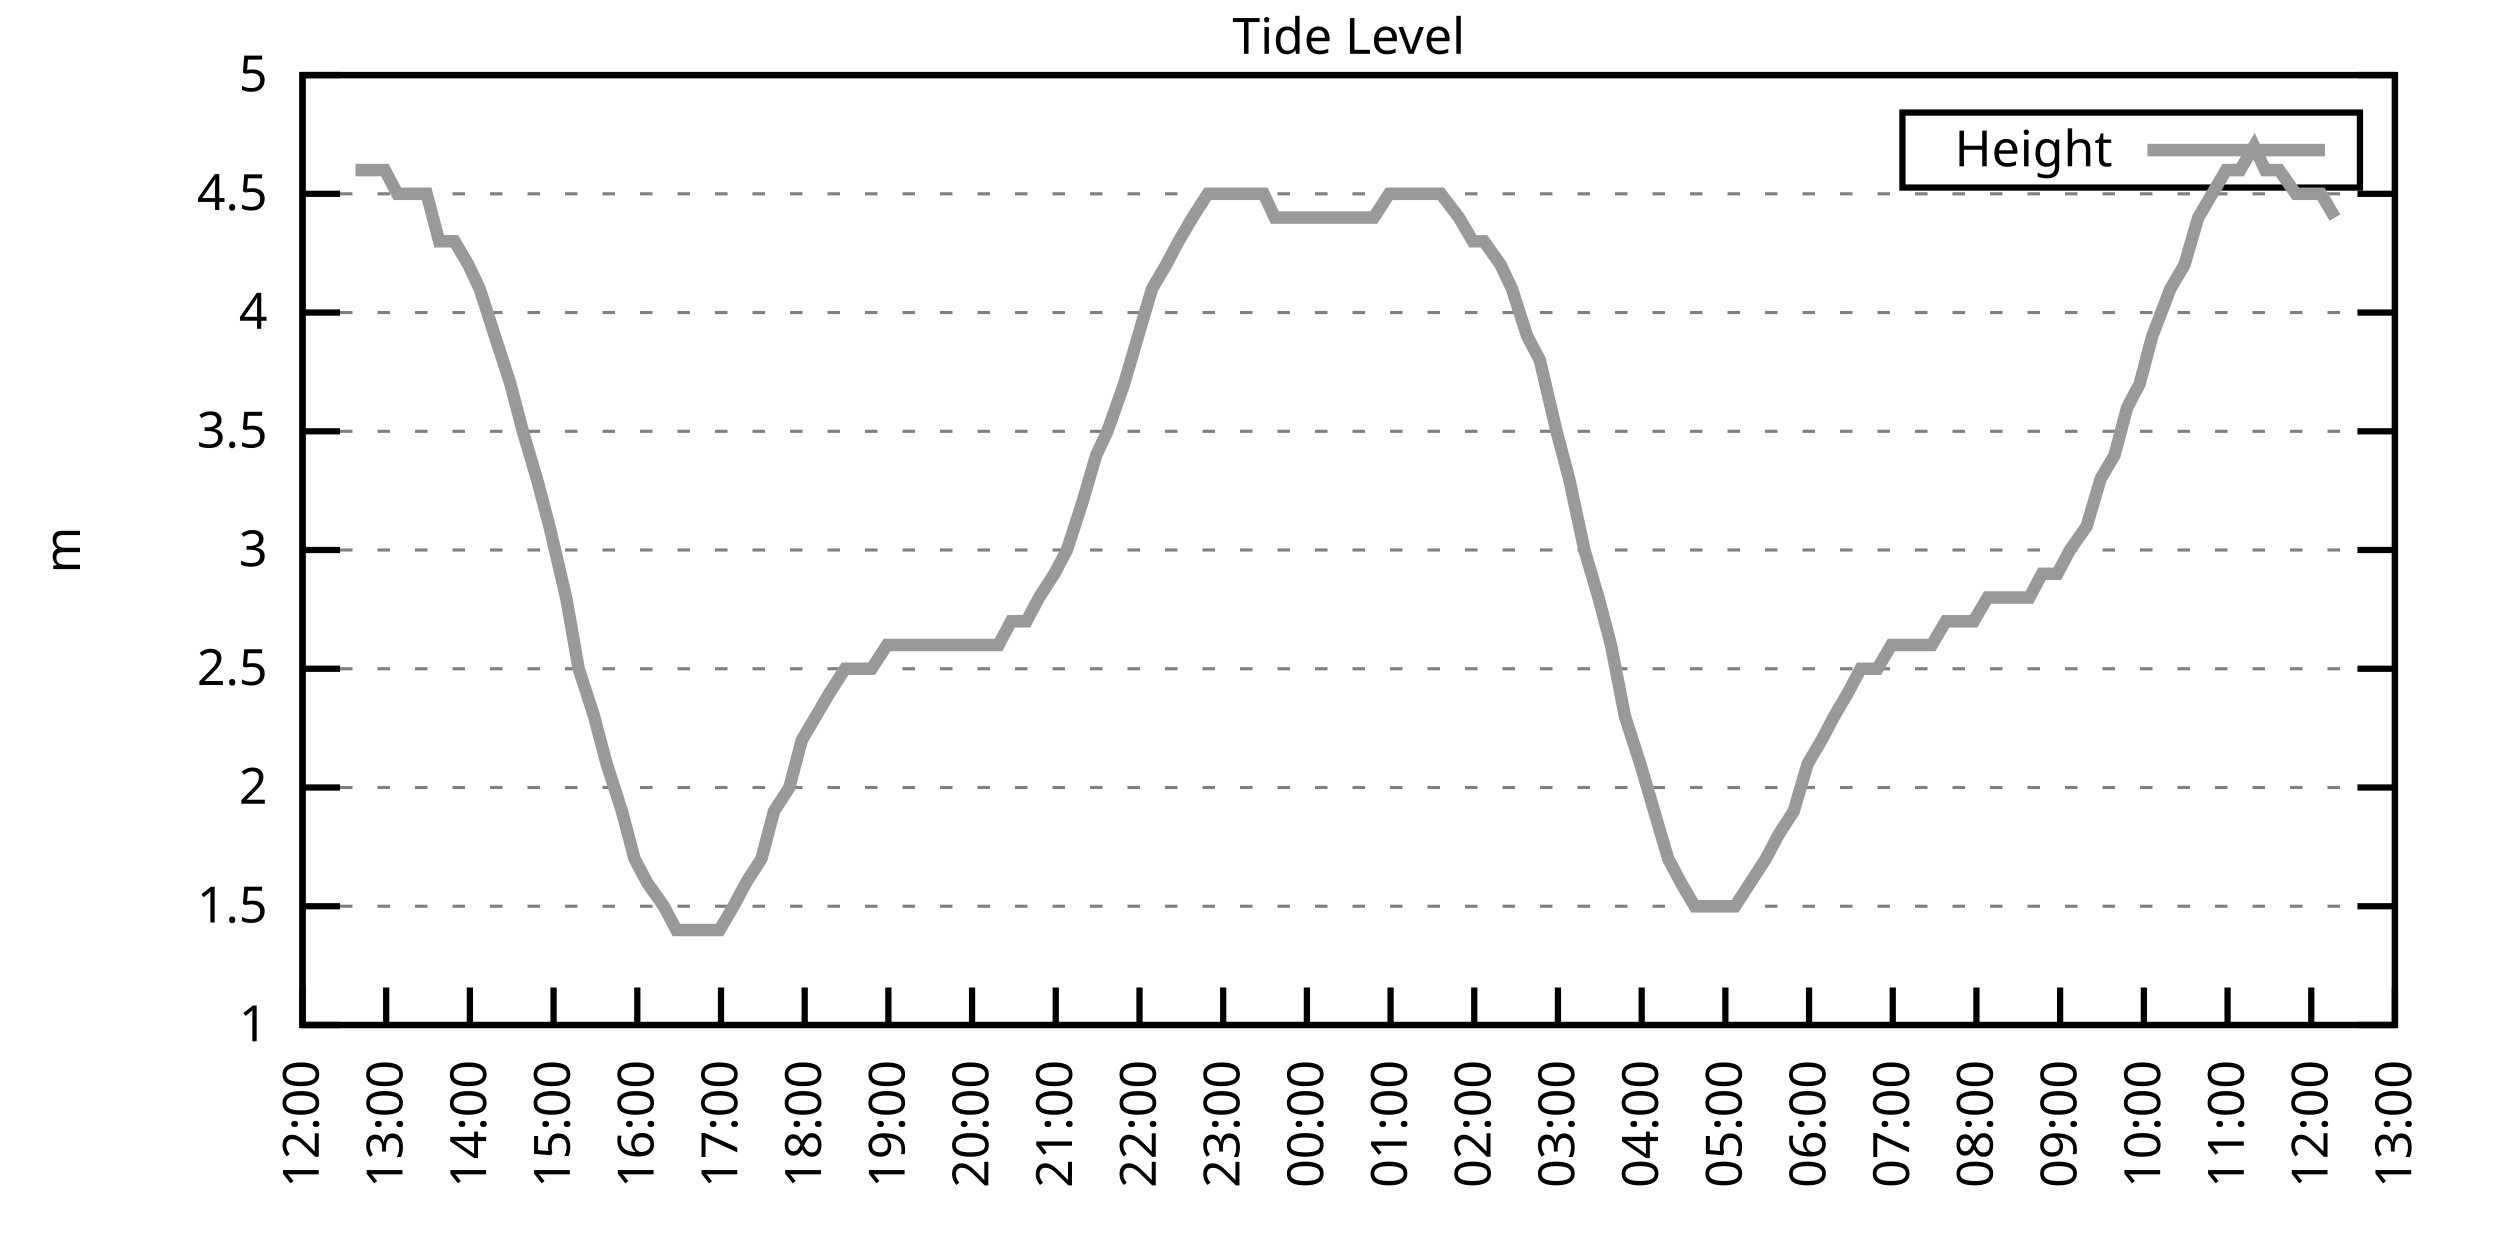
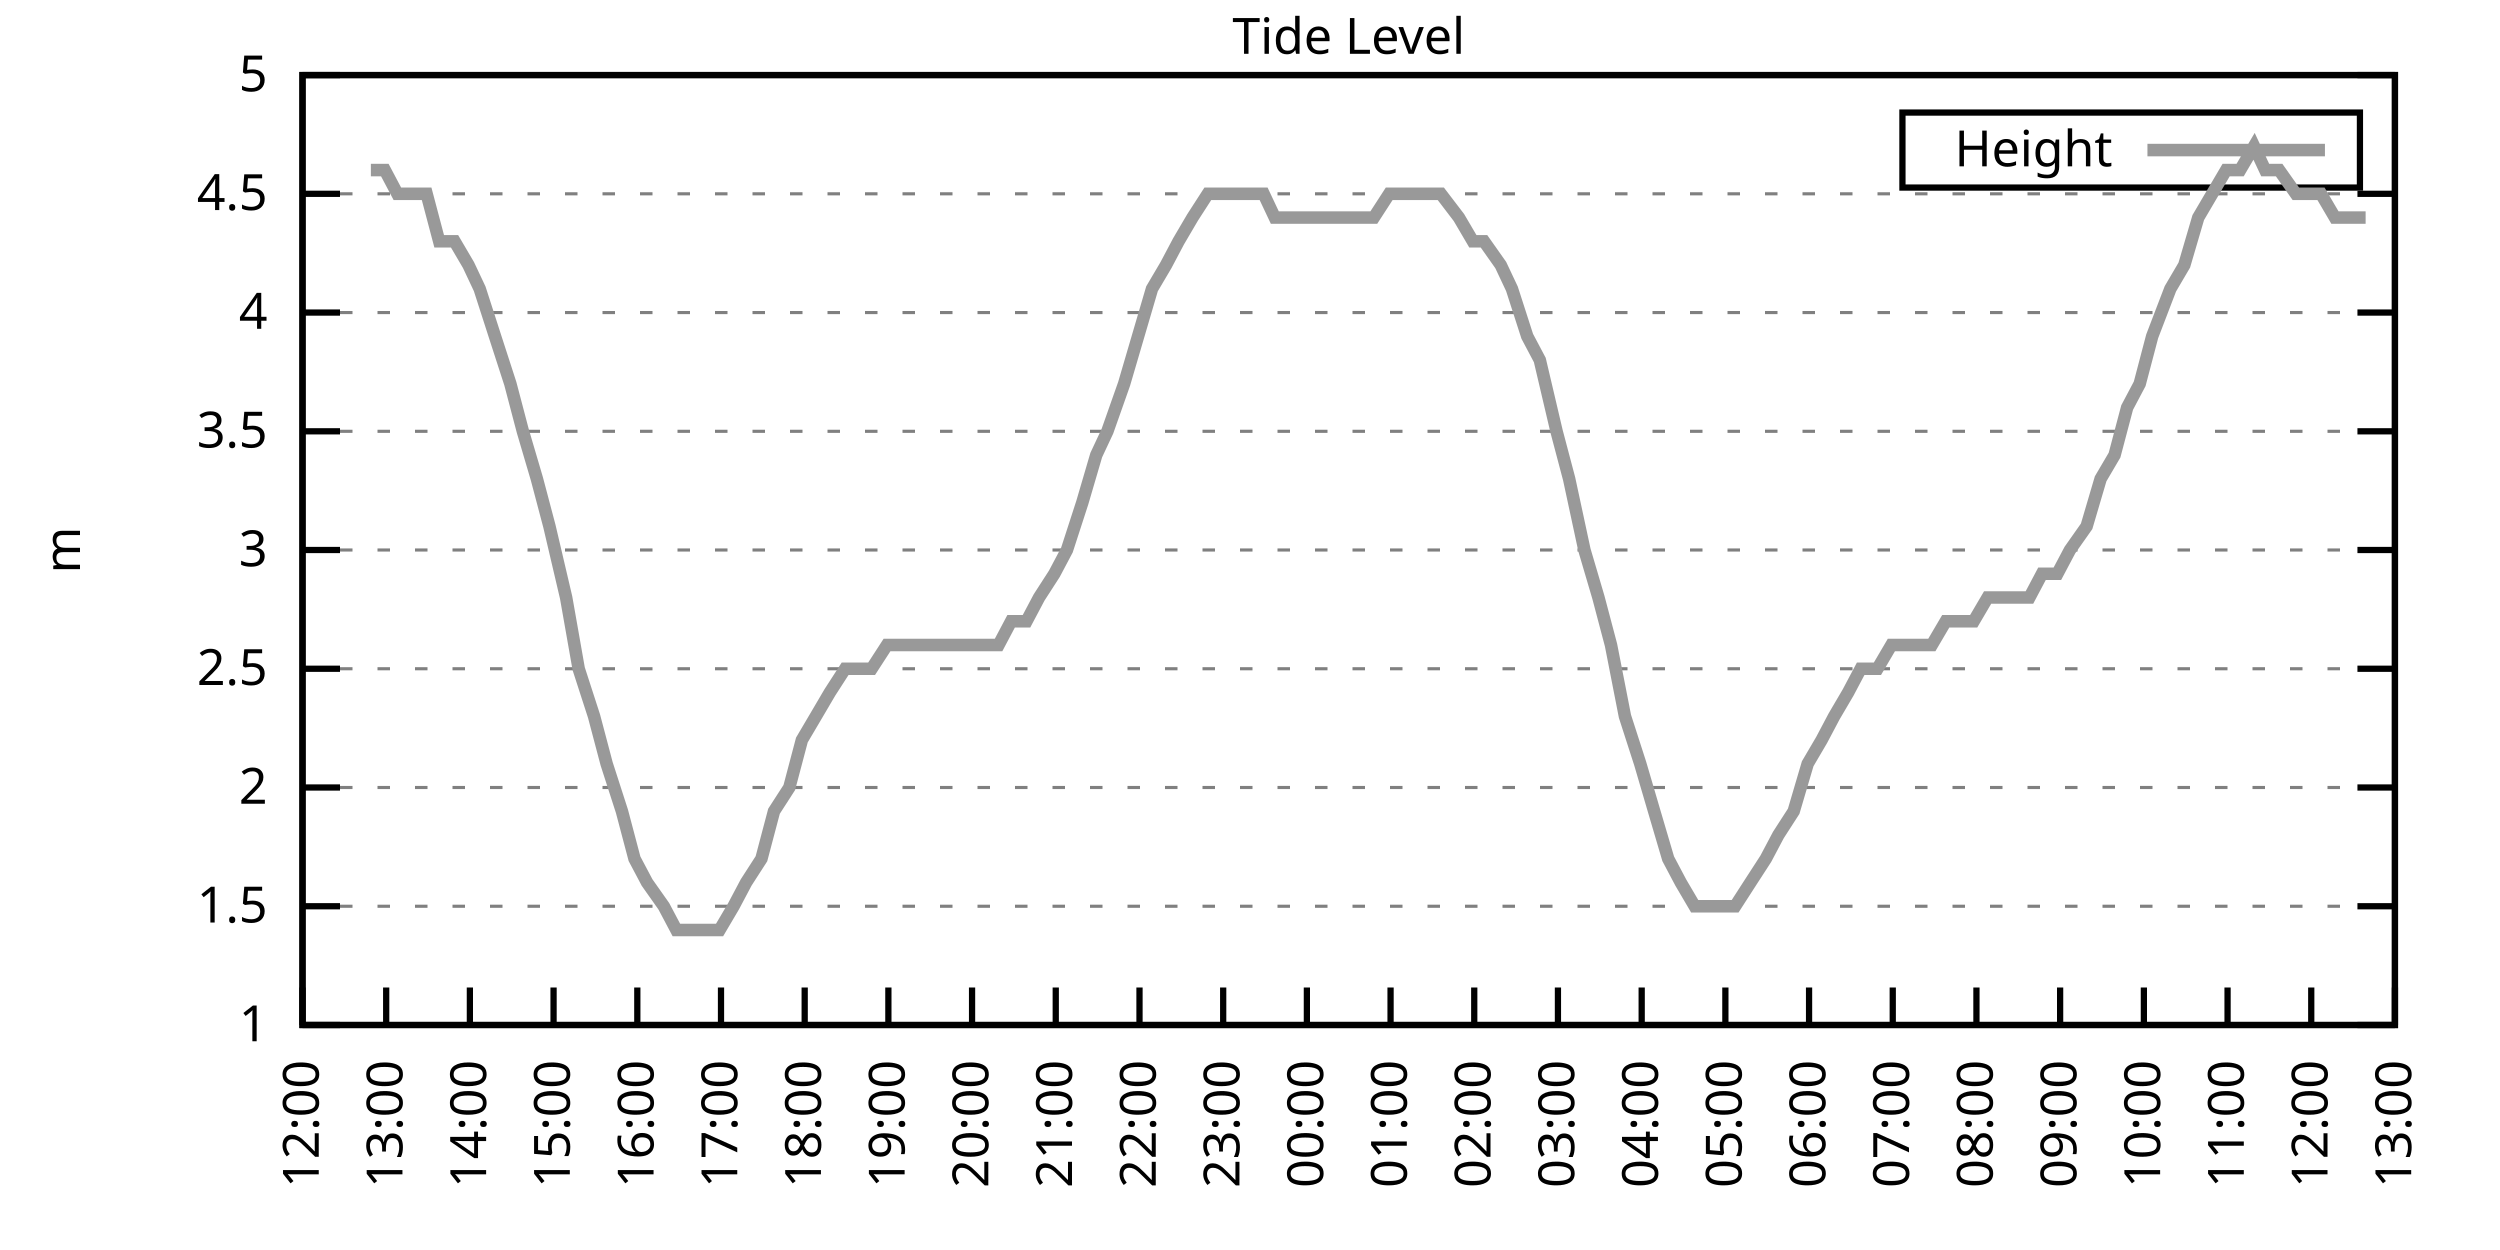
<svg xmlns="http://www.w3.org/2000/svg" xmlns:xlink="http://www.w3.org/1999/xlink" width="400" height="200" viewBox="0 0 400 200">
  <g id="gnuplot_canvas">
    <rect x="0" y="0" width="400" height="200" fill="none" />
    <defs>
      <circle id="gpDot" r="0.5" stroke-width="0.5" stroke="currentColor" />
      <path id="gpPt0" stroke-width="0.333" stroke="currentColor" d="M-1,0 h2 M0,-1 v2" />
      <path id="gpPt1" stroke-width="0.333" stroke="currentColor" d="M-1,-1 L1,1 M1,-1 L-1,1" />
      <path id="gpPt2" stroke-width="0.333" stroke="currentColor" d="M-1,0 L1,0 M0,-1 L0,1 M-1,-1 L1,1 M-1,1 L1,-1" />
      <rect id="gpPt3" stroke-width="0.333" stroke="currentColor" x="-1" y="-1" width="2" height="2" />
      <rect id="gpPt4" stroke-width="0.333" stroke="currentColor" fill="currentColor" x="-1" y="-1" width="2" height="2" />
      <circle id="gpPt5" stroke-width="0.333" stroke="currentColor" cx="0" cy="0" r="1" />
      <use xlink:href="#gpPt5" id="gpPt6" fill="currentColor" stroke="none" />
      <path id="gpPt7" stroke-width="0.333" stroke="currentColor" d="M0,-1.33 L-1.33,0.67 L1.33,0.67 z" />
      <use xlink:href="#gpPt7" id="gpPt8" fill="currentColor" stroke="none" />
      <use xlink:href="#gpPt7" id="gpPt9" stroke="currentColor" transform="rotate(180)" />
      <use xlink:href="#gpPt9" id="gpPt10" fill="currentColor" stroke="none" />
      <use xlink:href="#gpPt3" id="gpPt11" stroke="currentColor" transform="rotate(45)" />
      <use xlink:href="#gpPt11" id="gpPt12" fill="currentColor" stroke="none" />
      <path id="gpPt13" stroke-width="0.333" stroke="currentColor" d="M0,1.330 L1.265,0.411 L0.782,-1.067 L-0.782,-1.076 L-1.265,0.411 z" />
      <use xlink:href="#gpPt13" id="gpPt14" fill="currentColor" stroke="none" />
      <filter id="textbox" filterUnits="objectBoundingBox" x="0" y="0" height="1" width="1">
        <feFlood flood-color="white" flood-opacity="1" result="bgnd" />
        <feComposite in="SourceGraphic" in2="bgnd" operator="atop" />
      </filter>
      <filter id="greybox" filterUnits="objectBoundingBox" x="0" y="0" height="1" width="1">
        <feFlood flood-color="lightgrey" flood-opacity="1" result="grey" />
        <feComposite in="SourceGraphic" in2="grey" operator="atop" />
      </filter>
    </defs>
    <g fill="none" color="white" stroke="currentColor" stroke-width="1.00" stroke-linecap="butt" stroke-linejoin="miter">
</g>
    <g fill="none" color="black" stroke="currentColor" stroke-width="1.00" stroke-linecap="butt" stroke-linejoin="miter">
      <g stroke="none" shape-rendering="crispEdges">
        <polygon fill="rgb(255, 255, 255)" points="48.40,164.00 383.18,164.00 383.18,12.02 48.40,12.02 " />
      </g>
    </g>
    <g fill="none" color="black" stroke="currentColor" stroke-width="1.00" stroke-linecap="butt" stroke-linejoin="miter">
</g>
    <g fill="none" color="black" stroke="black" stroke-width="0.50" stroke-linecap="butt" stroke-linejoin="miter">
</g>
    <g fill="none" color="gray" stroke="currentColor" stroke-width="0.50" stroke-linecap="butt" stroke-linejoin="miter">
      <path stroke="gray" stroke-dasharray="2,4" class="gridline" d="M48.40,164.00 L383.19,164.00  " />
    </g>
    <g fill="none" color="gray" stroke="gray" stroke-width="1.00" stroke-linecap="butt" stroke-linejoin="miter">
</g>
    <g fill="none" color="black" stroke="currentColor" stroke-width="1.00" stroke-linecap="butt" stroke-linejoin="miter">
      <path stroke="black" d="M48.40,164.00 L54.40,164.00 M383.19,164.00 L377.19,164.00  " />
      <g transform="translate(42.80,166.60)" stroke="none" fill="black" font-family="Sans" font-size="8.00" text-anchor="end">
        <text>
          <tspan font-family="Sans"> 1</tspan>
        </text>
      </g>
    </g>
    <g fill="none" color="black" stroke="currentColor" stroke-width="1.00" stroke-linecap="butt" stroke-linejoin="miter">
</g>
    <g fill="none" color="black" stroke="black" stroke-width="0.50" stroke-linecap="butt" stroke-linejoin="miter">
</g>
    <g fill="none" color="gray" stroke="currentColor" stroke-width="0.50" stroke-linecap="butt" stroke-linejoin="miter">
      <path stroke="gray" stroke-dasharray="2,4" class="gridline" d="M48.40,145.00 L383.19,145.00  " />
    </g>
    <g fill="none" color="gray" stroke="gray" stroke-width="1.00" stroke-linecap="butt" stroke-linejoin="miter">
</g>
    <g fill="none" color="black" stroke="currentColor" stroke-width="1.00" stroke-linecap="butt" stroke-linejoin="miter">
      <path stroke="black" d="M48.40,145.00 L54.40,145.00 M383.19,145.00 L377.19,145.00  " />
      <g transform="translate(42.80,147.60)" stroke="none" fill="black" font-family="Sans" font-size="8.00" text-anchor="end">
        <text>
          <tspan font-family="Sans"> 1.5</tspan>
        </text>
      </g>
    </g>
    <g fill="none" color="black" stroke="currentColor" stroke-width="1.00" stroke-linecap="butt" stroke-linejoin="miter">
</g>
    <g fill="none" color="black" stroke="black" stroke-width="0.50" stroke-linecap="butt" stroke-linejoin="miter">
</g>
    <g fill="none" color="gray" stroke="currentColor" stroke-width="0.50" stroke-linecap="butt" stroke-linejoin="miter">
      <path stroke="gray" stroke-dasharray="2,4" class="gridline" d="M48.40,126.00 L383.19,126.00  " />
    </g>
    <g fill="none" color="gray" stroke="gray" stroke-width="1.00" stroke-linecap="butt" stroke-linejoin="miter">
</g>
    <g fill="none" color="black" stroke="currentColor" stroke-width="1.00" stroke-linecap="butt" stroke-linejoin="miter">
      <path stroke="black" d="M48.40,126.00 L54.40,126.00 M383.19,126.00 L377.19,126.00  " />
      <g transform="translate(42.80,128.60)" stroke="none" fill="black" font-family="Sans" font-size="8.00" text-anchor="end">
        <text>
          <tspan font-family="Sans"> 2</tspan>
        </text>
      </g>
    </g>
    <g fill="none" color="black" stroke="currentColor" stroke-width="1.00" stroke-linecap="butt" stroke-linejoin="miter">
</g>
    <g fill="none" color="black" stroke="black" stroke-width="0.50" stroke-linecap="butt" stroke-linejoin="miter">
</g>
    <g fill="none" color="gray" stroke="currentColor" stroke-width="0.50" stroke-linecap="butt" stroke-linejoin="miter">
      <path stroke="gray" stroke-dasharray="2,4" class="gridline" d="M48.40,107.00 L383.19,107.00  " />
    </g>
    <g fill="none" color="gray" stroke="gray" stroke-width="1.00" stroke-linecap="butt" stroke-linejoin="miter">
</g>
    <g fill="none" color="black" stroke="currentColor" stroke-width="1.00" stroke-linecap="butt" stroke-linejoin="miter">
      <path stroke="black" d="M48.40,107.00 L54.40,107.00 M383.19,107.00 L377.19,107.00  " />
      <g transform="translate(42.80,109.60)" stroke="none" fill="black" font-family="Sans" font-size="8.00" text-anchor="end">
        <text>
          <tspan font-family="Sans"> 2.5</tspan>
        </text>
      </g>
    </g>
    <g fill="none" color="black" stroke="currentColor" stroke-width="1.00" stroke-linecap="butt" stroke-linejoin="miter">
</g>
    <g fill="none" color="black" stroke="black" stroke-width="0.50" stroke-linecap="butt" stroke-linejoin="miter">
</g>
    <g fill="none" color="gray" stroke="currentColor" stroke-width="0.50" stroke-linecap="butt" stroke-linejoin="miter">
      <path stroke="gray" stroke-dasharray="2,4" class="gridline" d="M48.40,88.00 L383.19,88.00  " />
    </g>
    <g fill="none" color="gray" stroke="gray" stroke-width="1.00" stroke-linecap="butt" stroke-linejoin="miter">
</g>
    <g fill="none" color="black" stroke="currentColor" stroke-width="1.00" stroke-linecap="butt" stroke-linejoin="miter">
      <path stroke="black" d="M48.40,88.00 L54.40,88.00 M383.19,88.00 L377.19,88.00  " />
      <g transform="translate(42.80,90.60)" stroke="none" fill="black" font-family="Sans" font-size="8.00" text-anchor="end">
        <text>
          <tspan font-family="Sans"> 3</tspan>
        </text>
      </g>
    </g>
    <g fill="none" color="black" stroke="currentColor" stroke-width="1.00" stroke-linecap="butt" stroke-linejoin="miter">
</g>
    <g fill="none" color="black" stroke="black" stroke-width="0.50" stroke-linecap="butt" stroke-linejoin="miter">
</g>
    <g fill="none" color="gray" stroke="currentColor" stroke-width="0.50" stroke-linecap="butt" stroke-linejoin="miter">
      <path stroke="gray" stroke-dasharray="2,4" class="gridline" d="M48.40,69.01 L383.19,69.01  " />
    </g>
    <g fill="none" color="gray" stroke="gray" stroke-width="1.00" stroke-linecap="butt" stroke-linejoin="miter">
</g>
    <g fill="none" color="black" stroke="currentColor" stroke-width="1.00" stroke-linecap="butt" stroke-linejoin="miter">
      <path stroke="black" d="M48.40,69.01 L54.40,69.01 M383.19,69.01 L377.19,69.01  " />
      <g transform="translate(42.80,71.61)" stroke="none" fill="black" font-family="Sans" font-size="8.00" text-anchor="end">
        <text>
          <tspan font-family="Sans"> 3.5</tspan>
        </text>
      </g>
    </g>
    <g fill="none" color="black" stroke="currentColor" stroke-width="1.00" stroke-linecap="butt" stroke-linejoin="miter">
</g>
    <g fill="none" color="black" stroke="black" stroke-width="0.50" stroke-linecap="butt" stroke-linejoin="miter">
</g>
    <g fill="none" color="gray" stroke="currentColor" stroke-width="0.50" stroke-linecap="butt" stroke-linejoin="miter">
      <path stroke="gray" stroke-dasharray="2,4" class="gridline" d="M48.40,50.01 L383.19,50.01  " />
    </g>
    <g fill="none" color="gray" stroke="gray" stroke-width="1.00" stroke-linecap="butt" stroke-linejoin="miter">
</g>
    <g fill="none" color="black" stroke="currentColor" stroke-width="1.00" stroke-linecap="butt" stroke-linejoin="miter">
      <path stroke="black" d="M48.40,50.01 L54.40,50.01 M383.19,50.01 L377.19,50.01  " />
      <g transform="translate(42.80,52.61)" stroke="none" fill="black" font-family="Sans" font-size="8.00" text-anchor="end">
        <text>
          <tspan font-family="Sans"> 4</tspan>
        </text>
      </g>
    </g>
    <g fill="none" color="black" stroke="currentColor" stroke-width="1.00" stroke-linecap="butt" stroke-linejoin="miter">
</g>
    <g fill="none" color="black" stroke="black" stroke-width="0.50" stroke-linecap="butt" stroke-linejoin="miter">
</g>
    <g fill="none" color="gray" stroke="currentColor" stroke-width="0.50" stroke-linecap="butt" stroke-linejoin="miter">
      <path stroke="gray" stroke-dasharray="2,4" class="gridline" d="M48.40,31.01 L383.19,31.01  " />
    </g>
    <g fill="none" color="gray" stroke="gray" stroke-width="1.00" stroke-linecap="butt" stroke-linejoin="miter">
</g>
    <g fill="none" color="black" stroke="currentColor" stroke-width="1.00" stroke-linecap="butt" stroke-linejoin="miter">
      <path stroke="black" d="M48.40,31.01 L54.40,31.01 M383.19,31.01 L377.19,31.01  " />
      <g transform="translate(42.80,33.61)" stroke="none" fill="black" font-family="Sans" font-size="8.00" text-anchor="end">
        <text>
          <tspan font-family="Sans"> 4.5</tspan>
        </text>
      </g>
    </g>
    <g fill="none" color="black" stroke="currentColor" stroke-width="1.00" stroke-linecap="butt" stroke-linejoin="miter">
</g>
    <g fill="none" color="black" stroke="black" stroke-width="0.50" stroke-linecap="butt" stroke-linejoin="miter">
</g>
    <g fill="none" color="gray" stroke="currentColor" stroke-width="0.50" stroke-linecap="butt" stroke-linejoin="miter">
      <path stroke="gray" stroke-dasharray="2,4" class="gridline" d="M48.40,12.01 L383.19,12.01  " />
    </g>
    <g fill="none" color="gray" stroke="gray" stroke-width="1.00" stroke-linecap="butt" stroke-linejoin="miter">
</g>
    <g fill="none" color="black" stroke="currentColor" stroke-width="1.00" stroke-linecap="butt" stroke-linejoin="miter">
      <path stroke="black" d="M48.40,12.01 L54.40,12.01 M383.19,12.01 L377.19,12.01  " />
      <g transform="translate(42.80,14.61)" stroke="none" fill="black" font-family="Sans" font-size="8.00" text-anchor="end">
        <text>
          <tspan font-family="Sans"> 5</tspan>
        </text>
      </g>
    </g>
    <g fill="none" color="black" stroke="currentColor" stroke-width="1.00" stroke-linecap="butt" stroke-linejoin="miter">
      <path stroke="black" d="M48.40,164.00 L48.40,158.00  " />
      <g transform="translate(51.00,169.60) rotate(270.00)" stroke="none" fill="black" font-family="Sans" font-size="8.00" text-anchor="end">
        <text>
          <tspan font-family="Sans">12:00</tspan>
        </text>
      </g>
    </g>
    <g fill="none" color="black" stroke="currentColor" stroke-width="1.00" stroke-linecap="butt" stroke-linejoin="miter">
      <path stroke="black" d="M61.79,164.00 L61.79,158.00  " />
      <g transform="translate(64.39,169.60) rotate(270.00)" stroke="none" fill="black" font-family="Sans" font-size="8.00" text-anchor="end">
        <text>
          <tspan font-family="Sans">13:00</tspan>
        </text>
      </g>
    </g>
    <g fill="none" color="black" stroke="currentColor" stroke-width="1.00" stroke-linecap="butt" stroke-linejoin="miter">
      <path stroke="black" d="M75.18,164.00 L75.18,158.00  " />
      <g transform="translate(77.78,169.60) rotate(270.00)" stroke="none" fill="black" font-family="Sans" font-size="8.00" text-anchor="end">
        <text>
          <tspan font-family="Sans">14:00</tspan>
        </text>
      </g>
    </g>
    <g fill="none" color="black" stroke="currentColor" stroke-width="1.00" stroke-linecap="butt" stroke-linejoin="miter">
      <path stroke="black" d="M88.57,164.00 L88.57,158.00  " />
      <g transform="translate(91.17,169.60) rotate(270.00)" stroke="none" fill="black" font-family="Sans" font-size="8.00" text-anchor="end">
        <text>
          <tspan font-family="Sans">15:00</tspan>
        </text>
      </g>
    </g>
    <g fill="none" color="black" stroke="currentColor" stroke-width="1.00" stroke-linecap="butt" stroke-linejoin="miter">
      <path stroke="black" d="M101.97,164.00 L101.97,158.00  " />
      <g transform="translate(104.57,169.60) rotate(270.00)" stroke="none" fill="black" font-family="Sans" font-size="8.00" text-anchor="end">
        <text>
          <tspan font-family="Sans">16:00</tspan>
        </text>
      </g>
    </g>
    <g fill="none" color="black" stroke="currentColor" stroke-width="1.00" stroke-linecap="butt" stroke-linejoin="miter">
      <path stroke="black" d="M115.36,164.00 L115.36,158.00  " />
      <g transform="translate(117.96,169.60) rotate(270.00)" stroke="none" fill="black" font-family="Sans" font-size="8.00" text-anchor="end">
        <text>
          <tspan font-family="Sans">17:00</tspan>
        </text>
      </g>
    </g>
    <g fill="none" color="black" stroke="currentColor" stroke-width="1.00" stroke-linecap="butt" stroke-linejoin="miter">
      <path stroke="black" d="M128.75,164.00 L128.75,158.00  " />
      <g transform="translate(131.35,169.60) rotate(270.00)" stroke="none" fill="black" font-family="Sans" font-size="8.00" text-anchor="end">
        <text>
          <tspan font-family="Sans">18:00</tspan>
        </text>
      </g>
    </g>
    <g fill="none" color="black" stroke="currentColor" stroke-width="1.00" stroke-linecap="butt" stroke-linejoin="miter">
      <path stroke="black" d="M142.14,164.00 L142.14,158.00  " />
      <g transform="translate(144.74,169.60) rotate(270.00)" stroke="none" fill="black" font-family="Sans" font-size="8.00" text-anchor="end">
        <text>
          <tspan font-family="Sans">19:00</tspan>
        </text>
      </g>
    </g>
    <g fill="none" color="black" stroke="currentColor" stroke-width="1.00" stroke-linecap="butt" stroke-linejoin="miter">
      <path stroke="black" d="M155.53,164.00 L155.53,158.00  " />
      <g transform="translate(158.13,169.60) rotate(270.00)" stroke="none" fill="black" font-family="Sans" font-size="8.00" text-anchor="end">
        <text>
          <tspan font-family="Sans">20:00</tspan>
        </text>
      </g>
    </g>
    <g fill="none" color="black" stroke="currentColor" stroke-width="1.00" stroke-linecap="butt" stroke-linejoin="miter">
      <path stroke="black" d="M168.92,164.00 L168.92,158.00  " />
      <g transform="translate(171.52,169.60) rotate(270.00)" stroke="none" fill="black" font-family="Sans" font-size="8.00" text-anchor="end">
        <text>
          <tspan font-family="Sans">21:00</tspan>
        </text>
      </g>
    </g>
    <g fill="none" color="black" stroke="currentColor" stroke-width="1.00" stroke-linecap="butt" stroke-linejoin="miter">
      <path stroke="black" d="M182.32,164.00 L182.32,158.00  " />
      <g transform="translate(184.92,169.60) rotate(270.00)" stroke="none" fill="black" font-family="Sans" font-size="8.00" text-anchor="end">
        <text>
          <tspan font-family="Sans">22:00</tspan>
        </text>
      </g>
    </g>
    <g fill="none" color="black" stroke="currentColor" stroke-width="1.00" stroke-linecap="butt" stroke-linejoin="miter">
      <path stroke="black" d="M195.71,164.00 L195.71,158.00  " />
      <g transform="translate(198.31,169.60) rotate(270.00)" stroke="none" fill="black" font-family="Sans" font-size="8.00" text-anchor="end">
        <text>
          <tspan font-family="Sans">23:00</tspan>
        </text>
      </g>
    </g>
    <g fill="none" color="black" stroke="currentColor" stroke-width="1.00" stroke-linecap="butt" stroke-linejoin="miter">
      <path stroke="black" d="M209.10,164.00 L209.10,158.00  " />
      <g transform="translate(211.70,169.60) rotate(270.00)" stroke="none" fill="black" font-family="Sans" font-size="8.00" text-anchor="end">
        <text>
          <tspan font-family="Sans">00:00</tspan>
        </text>
      </g>
    </g>
    <g fill="none" color="black" stroke="currentColor" stroke-width="1.00" stroke-linecap="butt" stroke-linejoin="miter">
      <path stroke="black" d="M222.49,164.00 L222.49,158.00  " />
      <g transform="translate(225.09,169.60) rotate(270.00)" stroke="none" fill="black" font-family="Sans" font-size="8.00" text-anchor="end">
        <text>
          <tspan font-family="Sans">01:00</tspan>
        </text>
      </g>
    </g>
    <g fill="none" color="black" stroke="currentColor" stroke-width="1.00" stroke-linecap="butt" stroke-linejoin="miter">
      <path stroke="black" d="M235.88,164.00 L235.88,158.00  " />
      <g transform="translate(238.48,169.60) rotate(270.00)" stroke="none" fill="black" font-family="Sans" font-size="8.00" text-anchor="end">
        <text>
          <tspan font-family="Sans">02:00</tspan>
        </text>
      </g>
    </g>
    <g fill="none" color="black" stroke="currentColor" stroke-width="1.00" stroke-linecap="butt" stroke-linejoin="miter">
      <path stroke="black" d="M249.27,164.00 L249.27,158.00  " />
      <g transform="translate(251.87,169.60) rotate(270.00)" stroke="none" fill="black" font-family="Sans" font-size="8.00" text-anchor="end">
        <text>
          <tspan font-family="Sans">03:00</tspan>
        </text>
      </g>
    </g>
    <g fill="none" color="black" stroke="currentColor" stroke-width="1.00" stroke-linecap="butt" stroke-linejoin="miter">
      <path stroke="black" d="M262.67,164.00 L262.67,158.00  " />
      <g transform="translate(265.27,169.60) rotate(270.00)" stroke="none" fill="black" font-family="Sans" font-size="8.00" text-anchor="end">
        <text>
          <tspan font-family="Sans">04:00</tspan>
        </text>
      </g>
    </g>
    <g fill="none" color="black" stroke="currentColor" stroke-width="1.00" stroke-linecap="butt" stroke-linejoin="miter">
      <path stroke="black" d="M276.06,164.00 L276.06,158.00  " />
      <g transform="translate(278.66,169.60) rotate(270.00)" stroke="none" fill="black" font-family="Sans" font-size="8.00" text-anchor="end">
        <text>
          <tspan font-family="Sans">05:00</tspan>
        </text>
      </g>
    </g>
    <g fill="none" color="black" stroke="currentColor" stroke-width="1.00" stroke-linecap="butt" stroke-linejoin="miter">
      <path stroke="black" d="M289.45,164.00 L289.45,158.00  " />
      <g transform="translate(292.05,169.60) rotate(270.00)" stroke="none" fill="black" font-family="Sans" font-size="8.00" text-anchor="end">
        <text>
          <tspan font-family="Sans">06:00</tspan>
        </text>
      </g>
    </g>
    <g fill="none" color="black" stroke="currentColor" stroke-width="1.00" stroke-linecap="butt" stroke-linejoin="miter">
      <path stroke="black" d="M302.84,164.00 L302.84,158.00  " />
      <g transform="translate(305.44,169.60) rotate(270.00)" stroke="none" fill="black" font-family="Sans" font-size="8.00" text-anchor="end">
        <text>
          <tspan font-family="Sans">07:00</tspan>
        </text>
      </g>
    </g>
    <g fill="none" color="black" stroke="currentColor" stroke-width="1.00" stroke-linecap="butt" stroke-linejoin="miter">
      <path stroke="black" d="M316.23,164.00 L316.23,158.00  " />
      <g transform="translate(318.83,169.60) rotate(270.00)" stroke="none" fill="black" font-family="Sans" font-size="8.00" text-anchor="end">
        <text>
          <tspan font-family="Sans">08:00</tspan>
        </text>
      </g>
    </g>
    <g fill="none" color="black" stroke="currentColor" stroke-width="1.00" stroke-linecap="butt" stroke-linejoin="miter">
      <path stroke="black" d="M329.62,164.00 L329.62,158.00  " />
      <g transform="translate(332.22,169.60) rotate(270.00)" stroke="none" fill="black" font-family="Sans" font-size="8.00" text-anchor="end">
        <text>
          <tspan font-family="Sans">09:00</tspan>
        </text>
      </g>
    </g>
    <g fill="none" color="black" stroke="currentColor" stroke-width="1.00" stroke-linecap="butt" stroke-linejoin="miter">
      <path stroke="black" d="M343.02,164.00 L343.02,158.00  " />
      <g transform="translate(345.62,169.60) rotate(270.00)" stroke="none" fill="black" font-family="Sans" font-size="8.00" text-anchor="end">
        <text>
          <tspan font-family="Sans">10:00</tspan>
        </text>
      </g>
    </g>
    <g fill="none" color="black" stroke="currentColor" stroke-width="1.00" stroke-linecap="butt" stroke-linejoin="miter">
      <path stroke="black" d="M356.41,164.00 L356.41,158.00  " />
      <g transform="translate(359.01,169.60) rotate(270.00)" stroke="none" fill="black" font-family="Sans" font-size="8.00" text-anchor="end">
        <text>
          <tspan font-family="Sans">11:00</tspan>
        </text>
      </g>
    </g>
    <g fill="none" color="black" stroke="currentColor" stroke-width="1.00" stroke-linecap="butt" stroke-linejoin="miter">
      <path stroke="black" d="M369.80,164.00 L369.80,158.00  " />
      <g transform="translate(372.40,169.60) rotate(270.00)" stroke="none" fill="black" font-family="Sans" font-size="8.00" text-anchor="end">
        <text>
          <tspan font-family="Sans">12:00</tspan>
        </text>
      </g>
    </g>
    <g fill="none" color="black" stroke="currentColor" stroke-width="1.00" stroke-linecap="butt" stroke-linejoin="miter">
      <path stroke="black" d="M383.19,164.00 L383.19,158.00  " />
      <g transform="translate(385.79,169.60) rotate(270.00)" stroke="none" fill="black" font-family="Sans" font-size="8.00" text-anchor="end">
        <text>
          <tspan font-family="Sans">13:00</tspan>
        </text>
      </g>
    </g>
    <g fill="none" color="black" stroke="currentColor" stroke-width="1.00" stroke-linecap="butt" stroke-linejoin="miter">
</g>
    <g fill="none" color="black" stroke="currentColor" stroke-width="1.00" stroke-linecap="butt" stroke-linejoin="miter">
      <path stroke="black" d="M48.40,12.01 L48.40,164.00 L383.19,164.00 L383.19,12.01 L48.40,12.01 Z  " />
    </g>
    <g fill="none" color="black" stroke="currentColor" stroke-width="1.00" stroke-linecap="butt" stroke-linejoin="miter">
</g>
    <g fill="none" color="black" stroke="currentColor" stroke-width="1.00" stroke-linecap="butt" stroke-linejoin="miter">
      <path stroke="black" d="M304.39,30.01 L304.39,18.01 L377.59,18.01 L377.59,30.01 L304.39,30.01 Z  " />
    </g>
    <g id="Tide_level_plot_1">
      <g fill="none" color="white" stroke="black" stroke-width="2.00" stroke-linecap="butt" stroke-linejoin="miter">
</g>
      <g fill="none" color="black" stroke="currentColor" stroke-width="2.00" stroke-linecap="butt" stroke-linejoin="miter">
        <g transform="translate(337.99,26.61)" stroke="none" fill="black" font-family="Sans" font-size="8.00" text-anchor="end">
          <text>
            <tspan font-family="Sans">Height</tspan>
          </text>
        </g>
      </g>
      <g fill="none" color="black" stroke="currentColor" stroke-width="2.00" stroke-linecap="butt" stroke-linejoin="miter">
-         <path stroke="rgb(153, 153, 153)" d="M343.59,24.01 L371.99,24.01 M56.88,27.21 L59.34,27.21 L61.57,27.21 L63.58,31.01 L65.81,31.01 L68.26,31.01   L70.27,38.61 L72.73,38.61 L74.96,42.41 L76.75,46.21 L79.20,53.81 L81.66,61.41 L83.66,69.01 L85.90,76.61   L87.91,84.21 L90.58,95.60 L92.59,107.00 L95.05,114.60 L97.06,122.20 L99.51,129.80 L101.52,137.40 L103.53,141.20   L106.21,145.00 L108.22,148.80 L110.67,148.80 L112.68,148.80 L115.13,148.80 L117.37,145.00 L119.38,141.20 L121.83,137.40   L123.84,129.80 L126.29,126.00 L128.30,118.40 L130.54,114.60 L132.77,110.80 L135.22,107.00 L137.45,107.00 L139.46,107.00   L141.92,103.20 L143.93,103.20 L146.38,103.20 L148.39,103.20 L150.85,103.20 L152.85,103.20 L155.31,103.20 L157.32,103.20   L159.77,103.20 L161.78,99.40 L164.24,99.40 L166.25,95.60 L168.70,91.80 L170.71,88.00 L173.17,80.41 L175.40,72.81   L177.18,69.01 L179.86,61.41 L182.09,53.81 L184.32,46.21 L186.56,42.41 L188.57,38.61 L190.80,34.81 L193.25,31.01   L195.48,31.01 L197.72,31.01 L199.73,31.01 L202.18,31.01 L203.97,34.81 L206.64,34.81 L208.88,34.81 L211.11,34.81   L213.12,34.81 L215.57,34.81 L217.80,34.81 L219.81,34.81 L222.27,31.01 L224.50,31.01 L226.73,31.01 L228.52,31.01   L230.53,31.01 L233.43,34.81 L235.66,38.61 L237.44,38.61 L240.12,42.41 L241.91,46.21 L244.36,53.81 L246.37,57.61   L249.05,69.01 L251.06,76.61 L253.51,88.00 L255.75,95.60 L257.76,103.20 L259.99,114.60 L262.44,122.20 L264.67,129.80   L266.91,137.40 L268.92,141.20 L271.15,145.00 L273.60,145.00 L275.39,145.00 L277.62,145.00 L280.07,141.20 L282.53,137.40   L284.54,133.60 L286.99,129.80 L289.23,122.20 L291.46,118.40 L293.47,114.60 L295.70,110.80 L297.71,107.00 L300.39,107.00   L302.62,103.20 L304.63,103.20 L307.08,103.20 L309.09,103.20 L311.32,99.40 L313.78,99.40 L315.79,99.40 L318.02,95.60   L320.47,95.60 L322.70,95.60 L324.71,95.60 L326.72,91.80 L329.18,91.80 L331.19,88.00 L333.86,84.21 L336.10,76.61   L338.33,72.81 L340.34,65.21 L342.35,61.41 L344.35,53.81 L347.26,46.21 L349.49,42.41 L351.72,34.81 L353.95,31.01   L356.18,27.21 L358.42,27.21 L360.65,23.41 L362.43,27.21 L364.66,27.21 L367.34,31.01 L369.35,31.01 L371.36,31.01   L373.59,34.81  " />
+         <path stroke="rgb(153, 153, 153)" d="M343.59,24.01 L371.99,24.01 M59.34,27.21 L61.57,27.21 L63.58,31.01 L65.81,31.01 L68.26,31.01 L70.27,38.61   L72.73,38.61 L74.96,42.41 L76.75,46.21 L79.20,53.81 L81.66,61.41 L83.66,69.01 L85.90,76.61 L87.91,84.21   L90.58,95.60 L92.59,107.00 L95.05,114.60 L97.06,122.20 L99.51,129.80 L101.52,137.40 L103.53,141.20 L106.21,145.00   L108.22,148.80 L110.67,148.80 L112.68,148.80 L115.13,148.80 L117.37,145.00 L119.38,141.20 L121.83,137.40 L123.84,129.80   L126.29,126.00 L128.30,118.40 L130.54,114.60 L132.77,110.80 L135.22,107.00 L137.45,107.00 L139.46,107.00 L141.92,103.20   L143.93,103.20 L146.38,103.20 L148.39,103.20 L150.85,103.20 L152.85,103.20 L155.31,103.20 L157.32,103.20 L159.77,103.20   L161.78,99.40 L164.24,99.40 L166.25,95.60 L168.70,91.80 L170.71,88.00 L173.17,80.41 L175.40,72.81 L177.18,69.01   L179.86,61.41 L182.09,53.81 L184.32,46.21 L186.56,42.41 L188.57,38.61 L190.80,34.81 L193.25,31.01 L195.48,31.01   L197.72,31.01 L199.73,31.01 L202.18,31.01 L203.97,34.81 L206.64,34.81 L208.88,34.81 L211.11,34.81 L213.12,34.81   L215.57,34.81 L217.80,34.81 L219.81,34.81 L222.27,31.01 L224.50,31.01 L226.73,31.01 L228.52,31.01 L230.53,31.01   L233.43,34.81 L235.66,38.61 L237.44,38.61 L240.12,42.41 L241.91,46.21 L244.36,53.81 L246.37,57.61 L249.05,69.01   L251.06,76.61 L253.51,88.00 L255.75,95.60 L257.76,103.20 L259.99,114.60 L262.44,122.20 L264.67,129.80 L266.91,137.40   L268.92,141.20 L271.15,145.00 L273.60,145.00 L275.39,145.00 L277.62,145.00 L280.07,141.20 L282.53,137.40 L284.54,133.60   L286.99,129.80 L289.23,122.20 L291.46,118.40 L293.47,114.60 L295.70,110.80 L297.71,107.00 L300.39,107.00 L302.62,103.20   L304.63,103.20 L307.08,103.20 L309.09,103.20 L311.32,99.40 L313.78,99.40 L315.79,99.40 L318.02,95.60 L320.47,95.60   L322.70,95.60 L324.71,95.60 L326.72,91.80 L329.18,91.80 L331.19,88.00 L333.86,84.21 L336.10,76.61 L338.33,72.81   L340.34,65.21 L342.35,61.41 L344.35,53.81 L347.26,46.21 L349.49,42.41 L351.72,34.81 L353.95,31.01 L356.18,27.21   L358.42,27.21 L360.65,23.41 L362.43,27.21 L364.66,27.21 L367.34,31.01 L369.35,31.01 L371.36,31.01 L373.59,34.81   L375.82,34.81 L378.50,34.81  " />
      </g>
    </g>
    <g fill="none" color="black" stroke="currentColor" stroke-width="2.00" stroke-linecap="butt" stroke-linejoin="miter">
</g>
    <g fill="none" color="black" stroke="black" stroke-width="1.00" stroke-linecap="butt" stroke-linejoin="miter">
</g>
    <g fill="none" color="black" stroke="currentColor" stroke-width="1.00" stroke-linecap="butt" stroke-linejoin="miter">
      <path stroke="black" d="M48.40,12.01 L48.40,164.00 L383.19,164.00 L383.19,12.01 L48.40,12.01 Z  " />
      <g transform="translate(12.80,88.01) rotate(270.00)" stroke="none" fill="black" font-family="Sans" font-size="8.00" text-anchor="middle">
        <text>
          <tspan font-family="Sans">m</tspan>
        </text>
      </g>
    </g>
    <g fill="none" color="black" stroke="currentColor" stroke-width="1.00" stroke-linecap="butt" stroke-linejoin="miter">
</g>
    <g fill="none" color="black" stroke="currentColor" stroke-width="1.00" stroke-linecap="butt" stroke-linejoin="miter">
      <g transform="translate(215.79,8.61)" stroke="none" fill="black" font-family="Sans" font-size="8.00" text-anchor="middle">
        <text>
          <tspan font-family="Sans">Tide Level</tspan>
        </text>
      </g>
    </g>
    <g fill="none" color="black" stroke="currentColor" stroke-width="1.00" stroke-linecap="butt" stroke-linejoin="miter">
</g>
  </g>
</svg>
